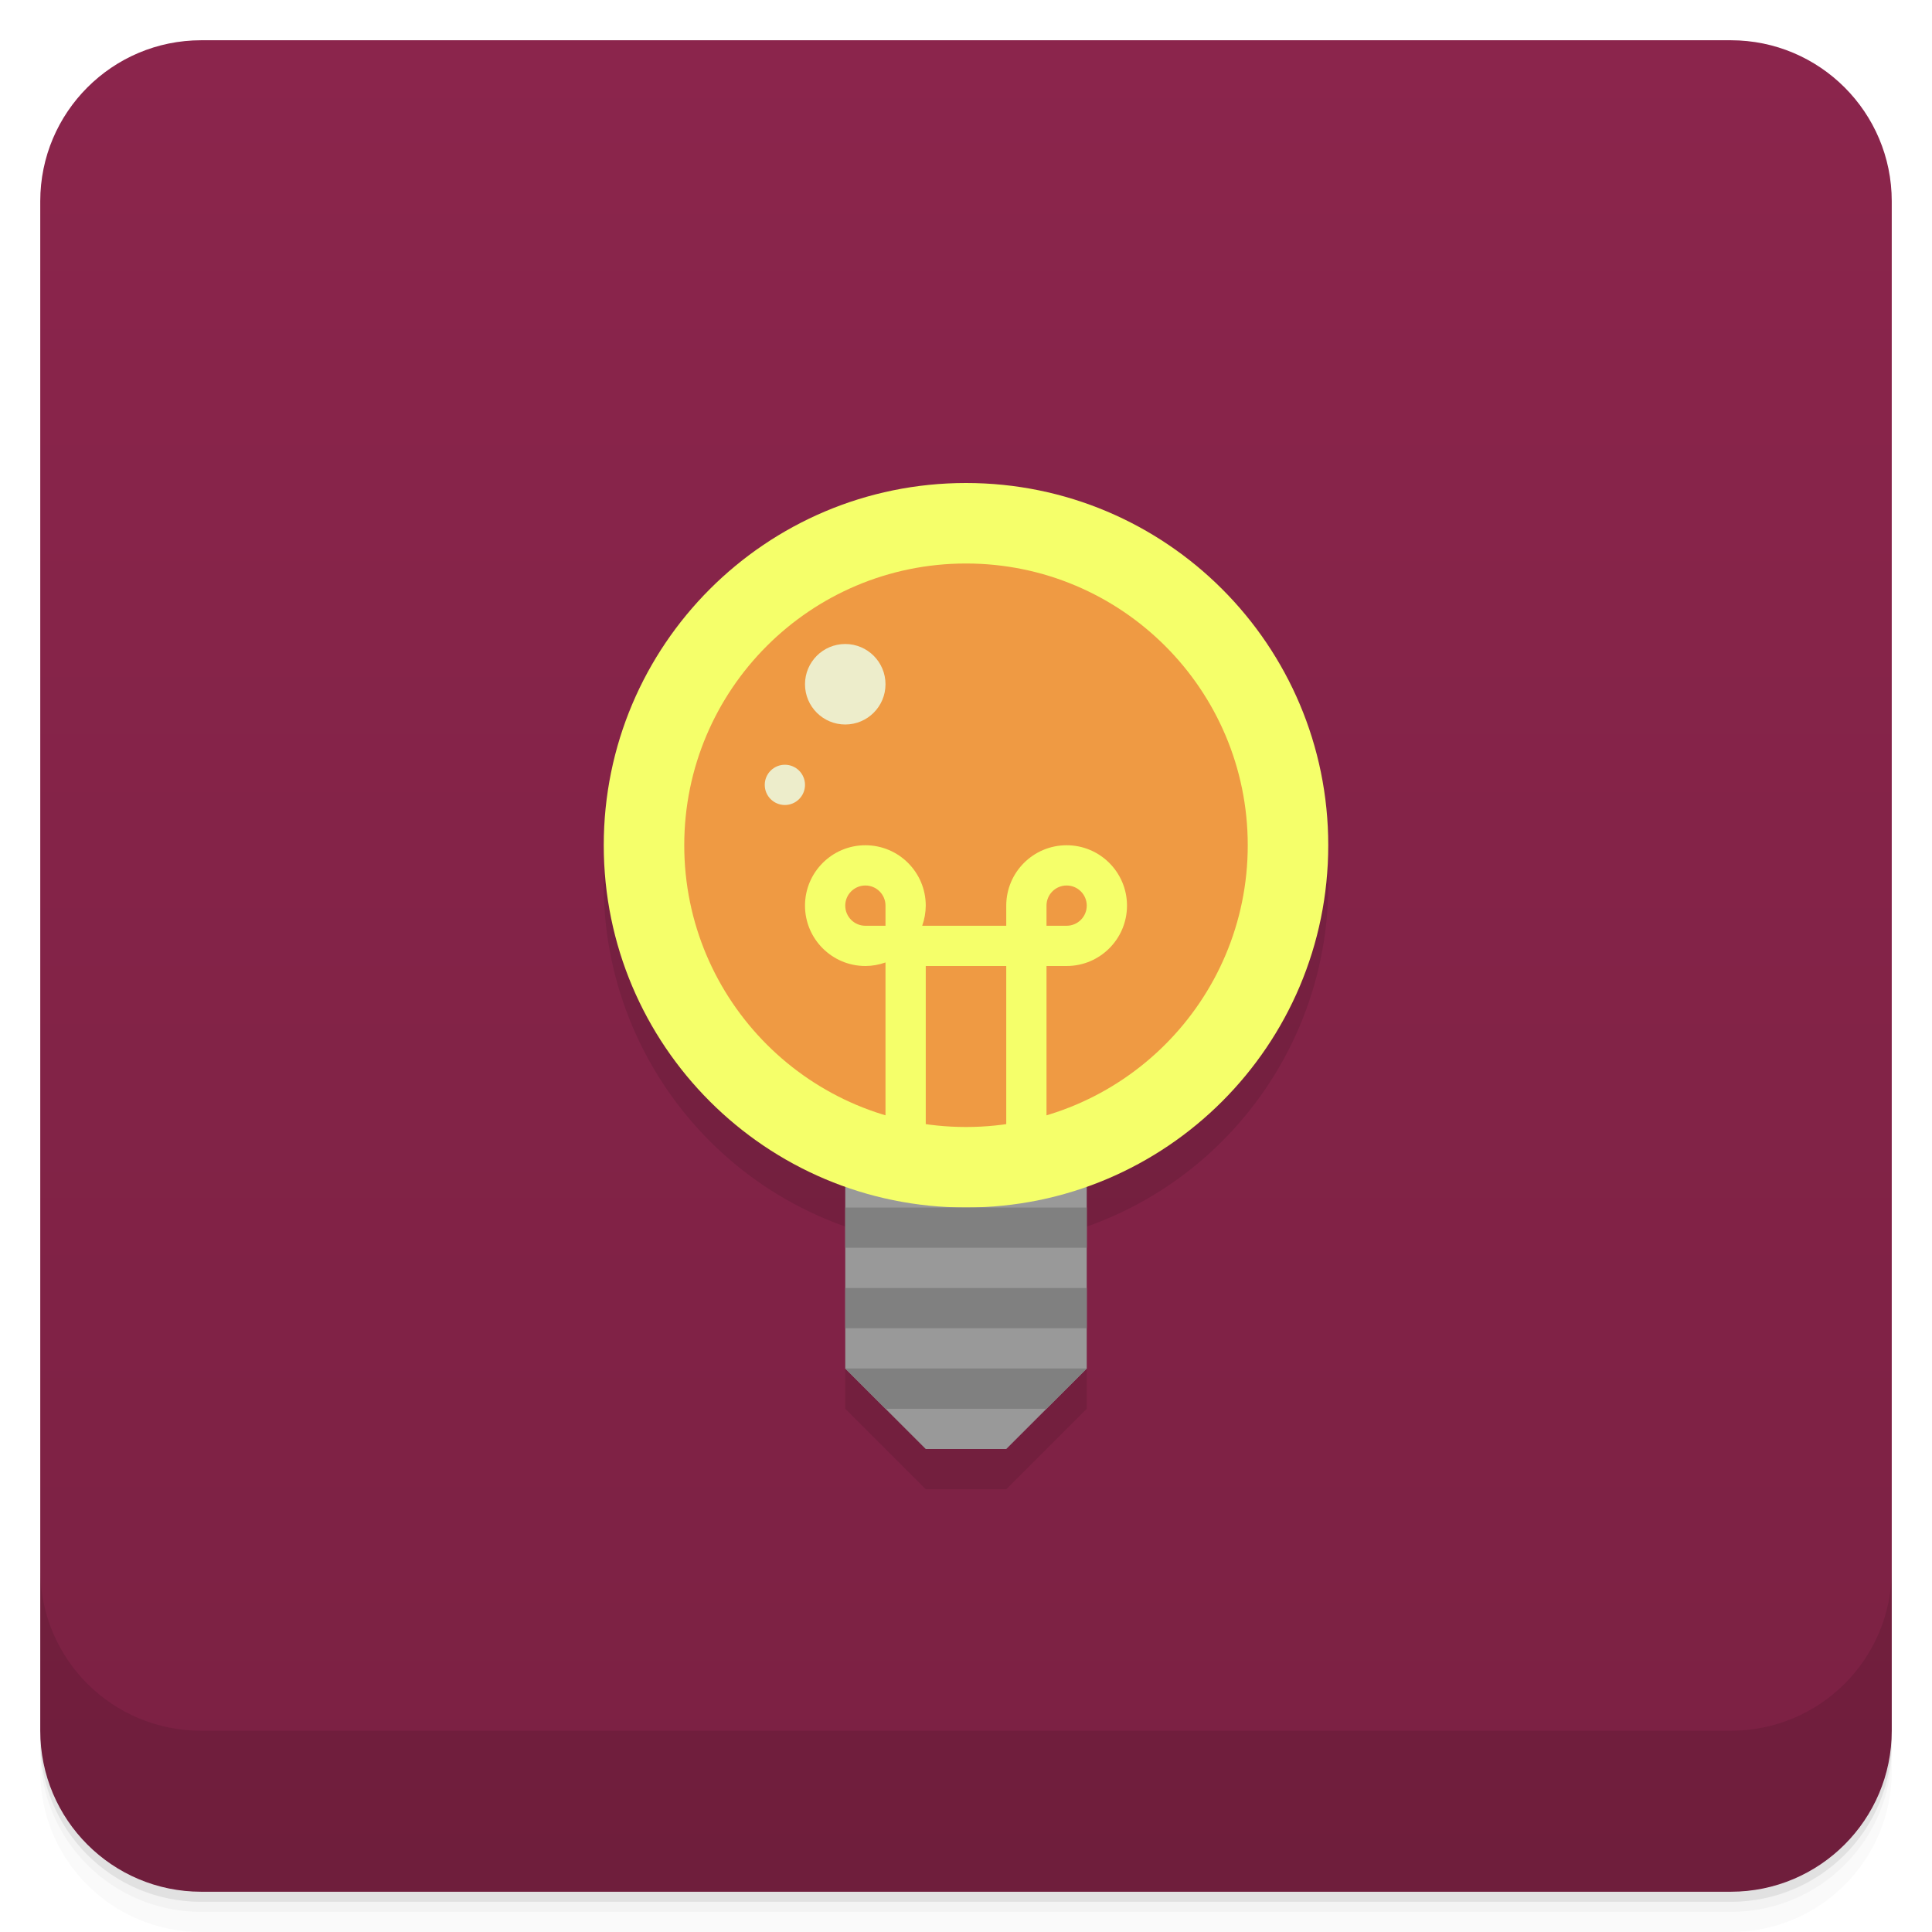
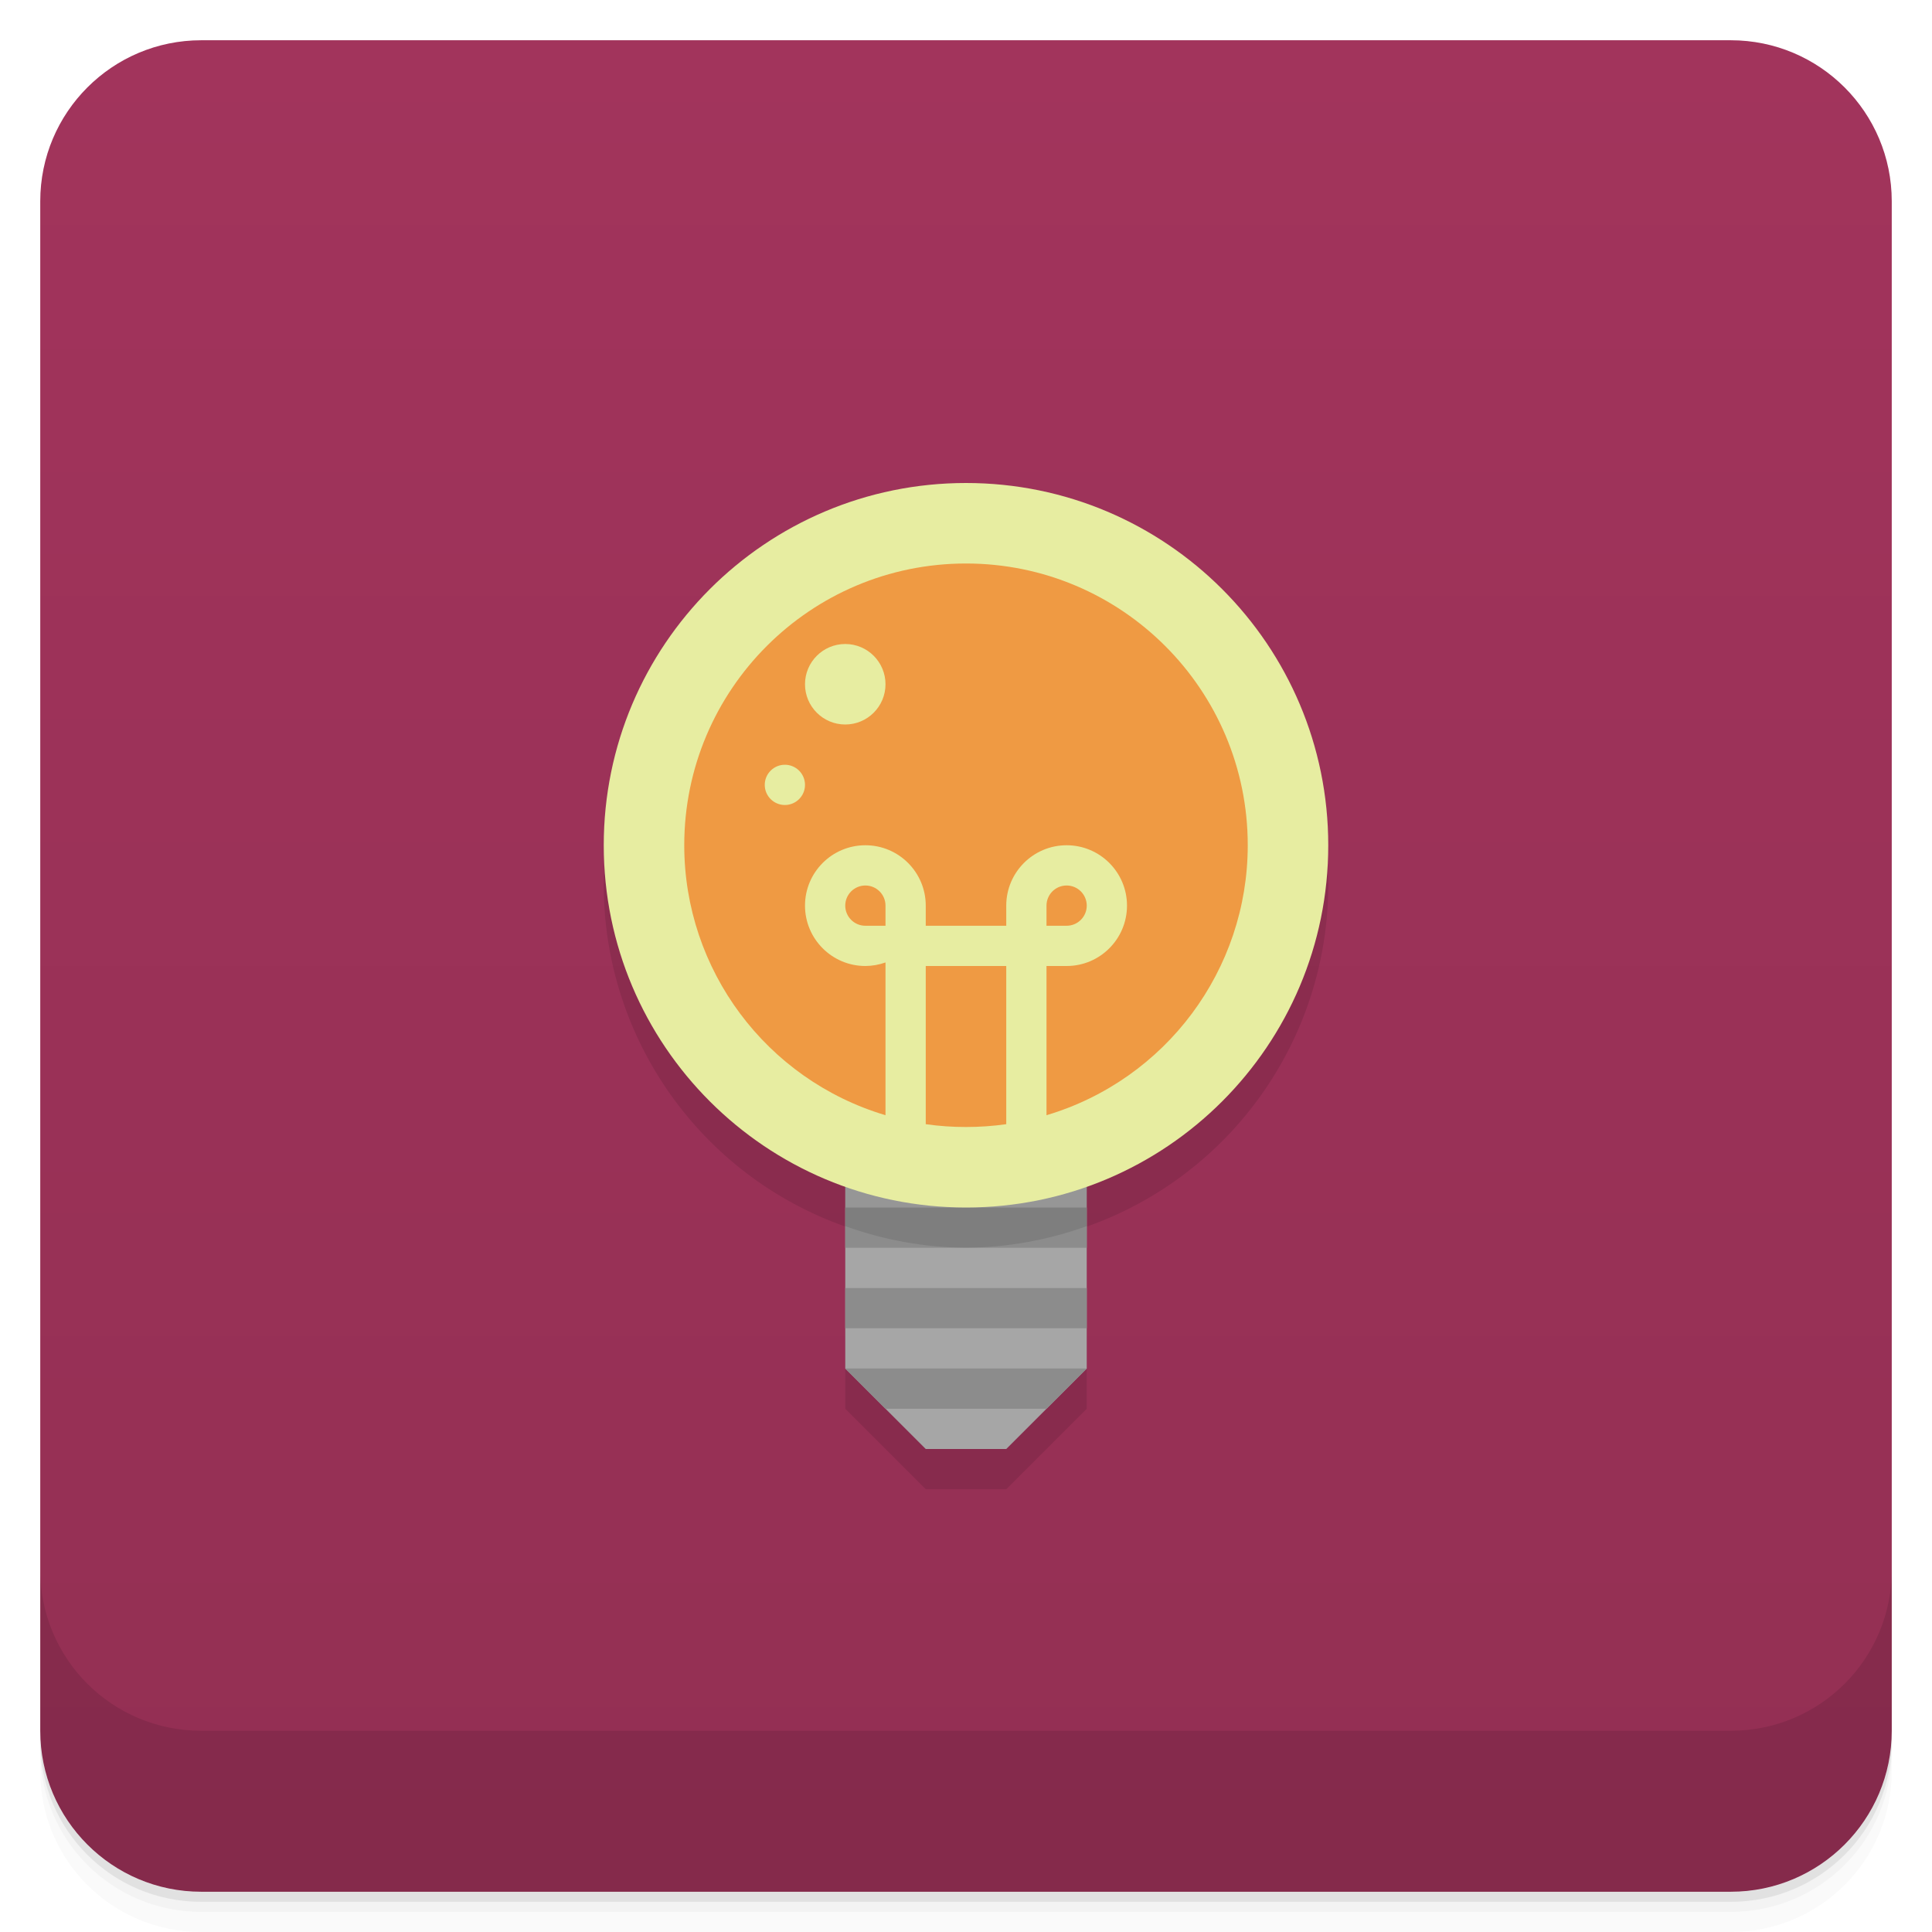
<svg xmlns="http://www.w3.org/2000/svg" version="1.1" viewBox="0 0 48 48">
  <defs>
    <linearGradient id="bg" x2="0" y1="1" y2="47" gradientUnits="userSpaceOnUse">
-       <stop style="stop-color:#8b254c" offset="0" />
-       <stop style="stop-color:#7b2143" offset="1" />
+       <stop style="stop-color:#a2345c" offset="0" />
+       <stop style="stop-color:#932f53" offset="1" />
    </linearGradient>
  </defs>
  <path d="m1 43v0.25c0 2.216 1.784 4 4 4h38c2.216 0 4-1.784 4-4v-0.25c0 2.216-1.784 4-4 4h-38c-2.216 0-4-1.784-4-4zm0 0.5v0.5c0 2.216 1.784 4 4 4h38c2.216 0 4-1.784 4-4v-0.5c0 2.216-1.784 4-4 4h-38c-2.216 0-4-1.784-4-4z" style="opacity:.02" />
  <path d="m1 43.25v0.25c0 2.216 1.784 4 4 4h38c2.216 0 4-1.784 4-4v-0.25c0 2.216-1.784 4-4 4h-38c-2.216 0-4-1.784-4-4z" style="opacity:.05" />
  <path d="m1 43v0.25c0 2.216 1.784 4 4 4h38c2.216 0 4-1.784 4-4v-0.25c0 2.216-1.784 4-4 4h-38c-2.216 0-4-1.784-4-4z" style="opacity:.1" />
  <rect x="1" y="1" width="46" height="46" rx="4" style="fill:url(#bg)" />
  <path d="m1 39v4c0 2.216 1.784 4 4 4h38c2.216 0 4-1.784 4-4v-4c0 2.216-1.784 4-4 4h-38c-2.216 0-4-1.784-4-4z" style="opacity:.1" />
  <path d="m24 13c-4.971 0-9 4.029-9 9 0.005 3.809 2.408 7.203 6 8.473v4.527l2 2h2l2-2v-4.525c3.592-1.27 5.995-4.665 6-8.475 0-4.971-4.029-9-9-9z" style="opacity:.1" />
-   <path d="m21 28v6l2 2h2l2-2v-6z" style="fill:#999" />
-   <circle cx="24" cy="21" r="9" style="fill:#f5ff6a;paint-order:stroke fill markers;stroke-width:1.029" />
-   <circle cx="24" cy="21" r="7" style="fill:#ef9a43;paint-order:stroke fill markers" />
-   <path d="m21.5 21c-0.828 0-1.5 0.672-1.5 1.5s0.672 1.5 1.5 1.5c0.17-6.76e-4 0.34-0.03 0.5-0.088v4.088h1v-4h2v4h1v-4s0.33-6.76e-4 0.5-1e-6c0.828 0 1.5-0.672 1.5-1.5s-0.672-1.5-1.5-1.5-1.5 0.672-1.5 1.5c6.75e-4 0.17 0 0.5 0 0.5l-2.088-1e-6c0.057-0.16 0.087-0.33 0.088-0.5 0-0.828-0.672-1.5-1.5-1.5zm0 1c0.276 0 0.5 0.224 0.5 0.5v0.5h-0.5c-0.276 0-0.5-0.224-0.5-0.5s0.224-0.5 0.5-0.5zm5 0c0.276 0 0.5 0.224 0.5 0.5s-0.224 0.5-0.5 0.5h-0.5v-0.5c0-0.276 0.224-0.5 0.5-0.5z" style="fill:#f5ff6a;paint-order:stroke fill markers;stroke-width:1.118" />
-   <path d="m21 30v1h6v-1zm0 2v1h6v-1zm0 2 1 1h4l1-1z" style="fill:#808080;paint-order:stroke fill markers" />
-   <path d="m21 16a1 1 0 0 0-1 1 1 1 0 0 0 1 1 1 1 0 0 0 1-1 1 1 0 0 0-1-1zm-1.5 3a0.5 0.5 0 0 0-0.5 0.5 0.5 0.5 0 0 0 0.5 0.5 0.5 0.5 0 0 0 0.5-0.5 0.5 0.5 0 0 0-0.5-0.5z" style="fill:#ededcb;paint-order:stroke fill markers" />
+   <path d="m21 28v6l2 2h2l2-2v-6z" style="fill:#a6a6a6" />
+   <path d="m21 30v1h6v-1zm0 2v1h6v-1zm0 2 1 1h4l1-1z" style="fill:#8c8c8c" />
+   <path d="m21 28v2.463a9 9 0 0 0 3 0.537 9 9 0 0 0 3-0.537v-2.463h-6z" style="opacity:.1" />
+   <circle cx="24" cy="21" r="9" style="fill:#e7eda1" />
+   <path d="m24 14c-3.866 0-7 3.134-7 7 2.31e-4 3.095 2.034 5.823 5 6.707v-3.795c-0.16 0.057-0.33 0.087-0.5 0.088-0.828 0-1.5-0.672-1.5-1.5s0.672-1.5 1.5-1.5 1.5 0.672 1.5 1.5v0.5h2v-0.5c0-0.828 0.672-1.5 1.5-1.5s1.5 0.672 1.5 1.5-0.672 1.5-1.5 1.5c-0.17-6.75e-4 -0.5 0-0.5 0v3.707c2.966-0.884 5-3.612 5-6.707 0-3.866-3.134-7-7-7zm-3 2c0.552 0 1 0.448 1 1s-0.448 1-1 1-1-0.448-1-1 0.448-1 1-1zm-1.5 3c0.276 0 0.5 0.224 0.5 0.5s-0.224 0.5-0.5 0.5-0.5-0.224-0.5-0.5 0.224-0.5 0.5-0.5zm2 3c-0.276 0-0.5 0.224-0.5 0.5s0.224 0.5 0.5 0.5h0.5v-0.5c0-0.276-0.224-0.5-0.5-0.5zm5 0c-0.276 0-0.5 0.224-0.5 0.5v0.5h0.5c0.276 0 0.5-0.224 0.5-0.5s-0.224-0.5-0.5-0.5zm-3.5 2v3.93c0.331 0.047 0.665 0.071 1 0.07 0.335 4.92e-4 0.669-0.023 1-0.07v-3.93z" style="fill:#ef9a43" />
</svg>
